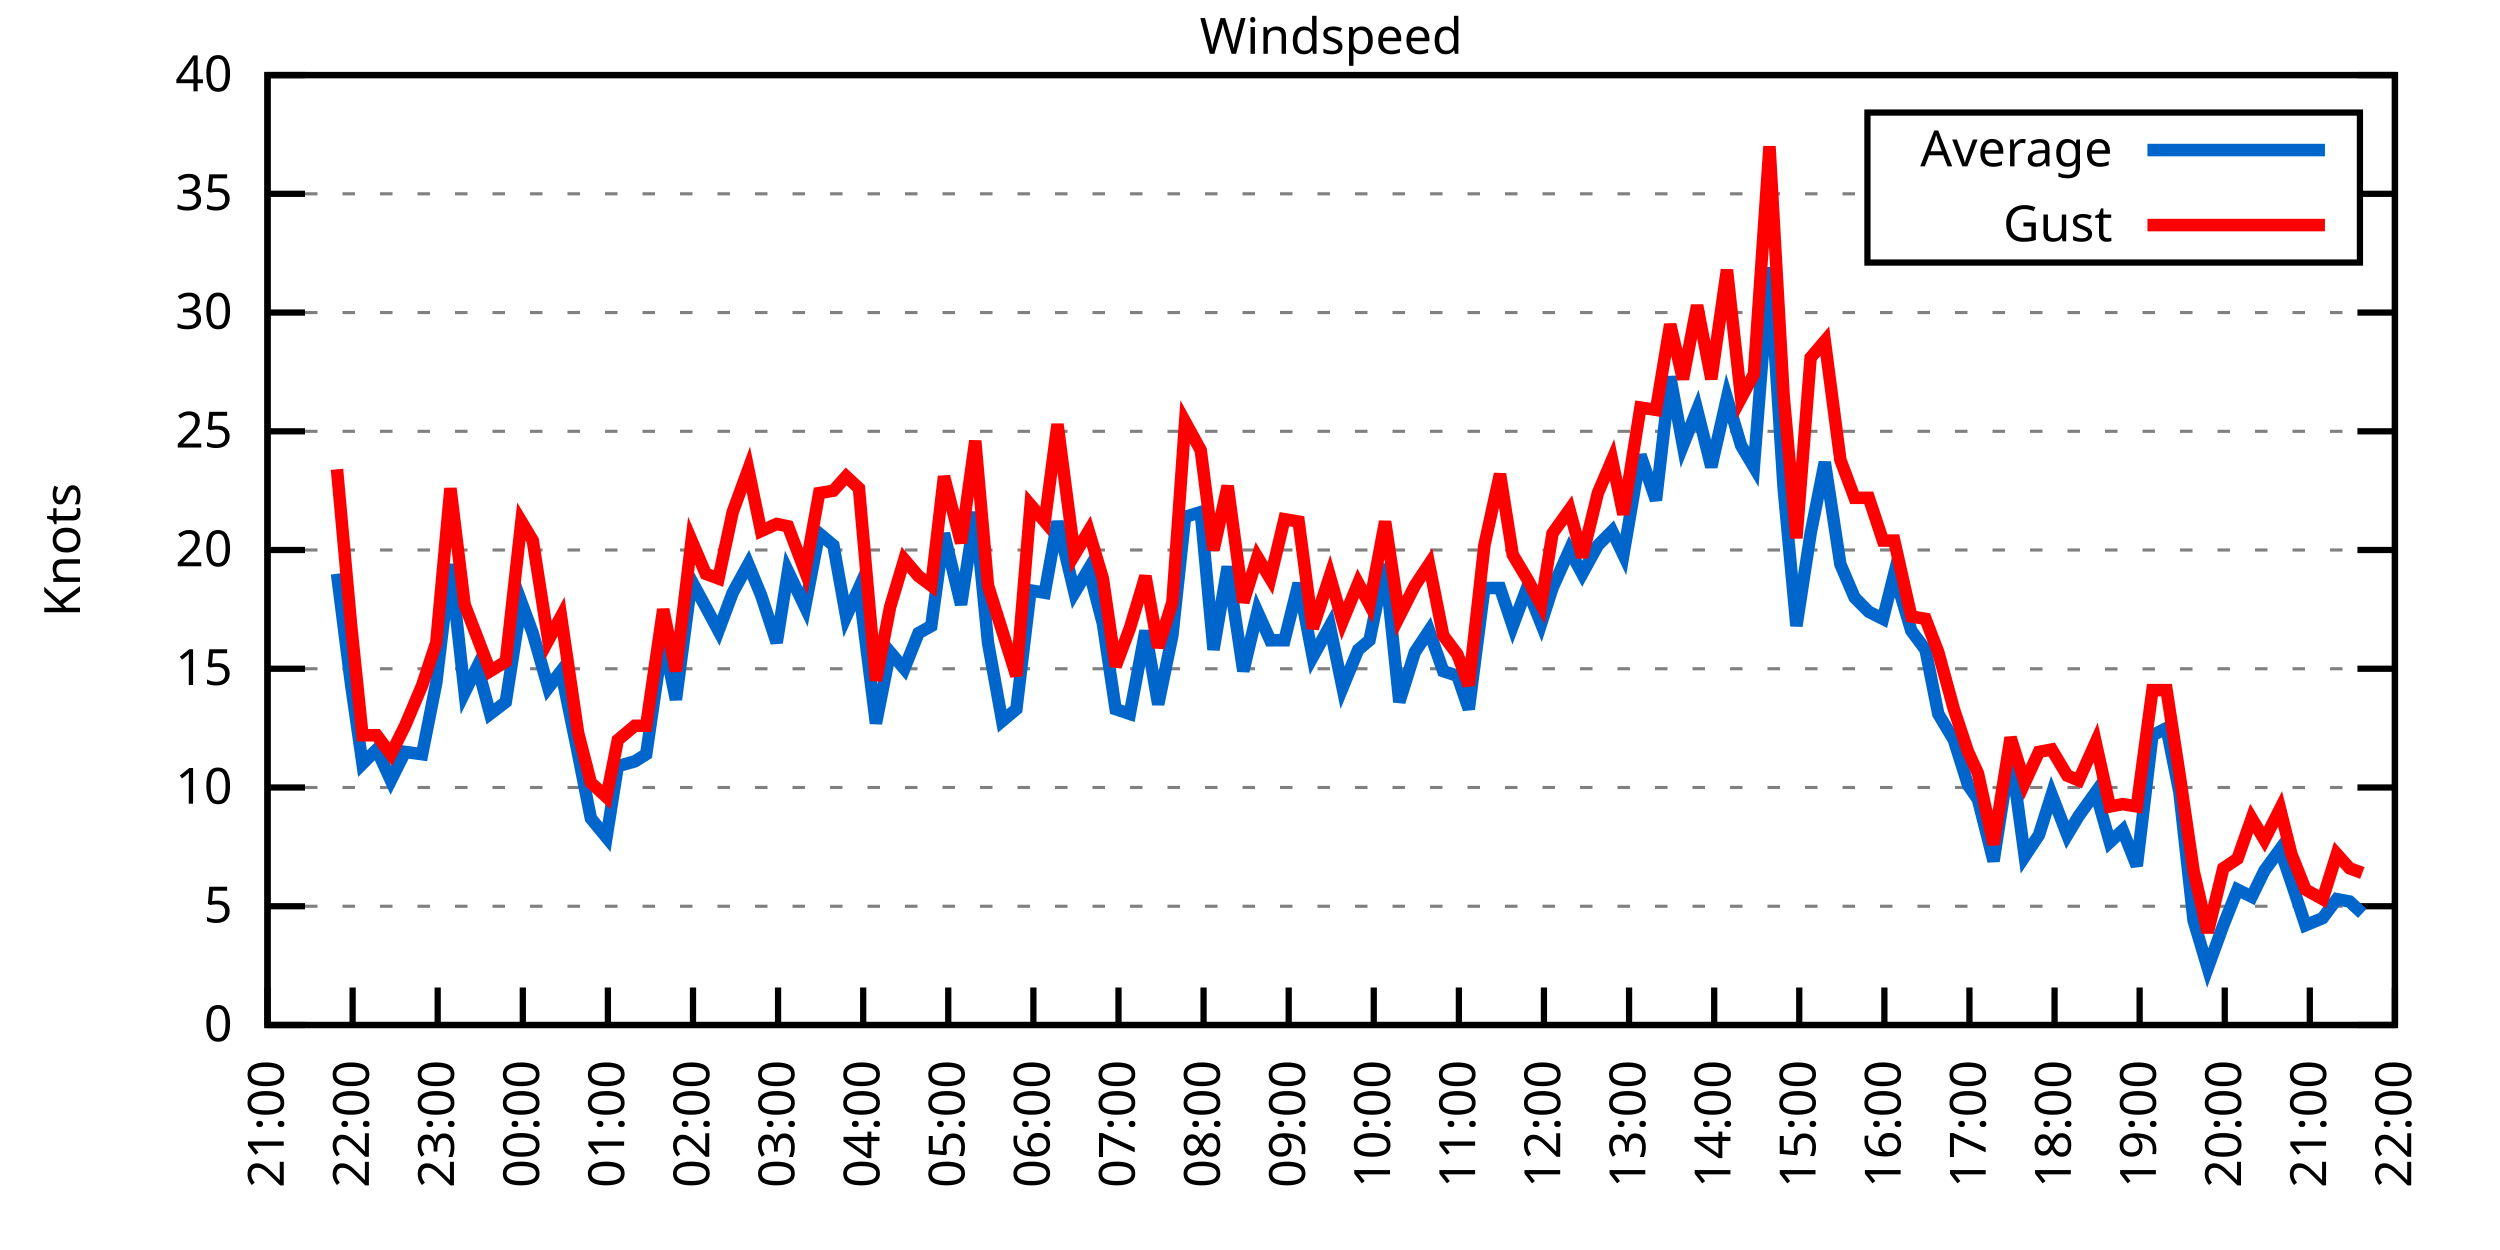
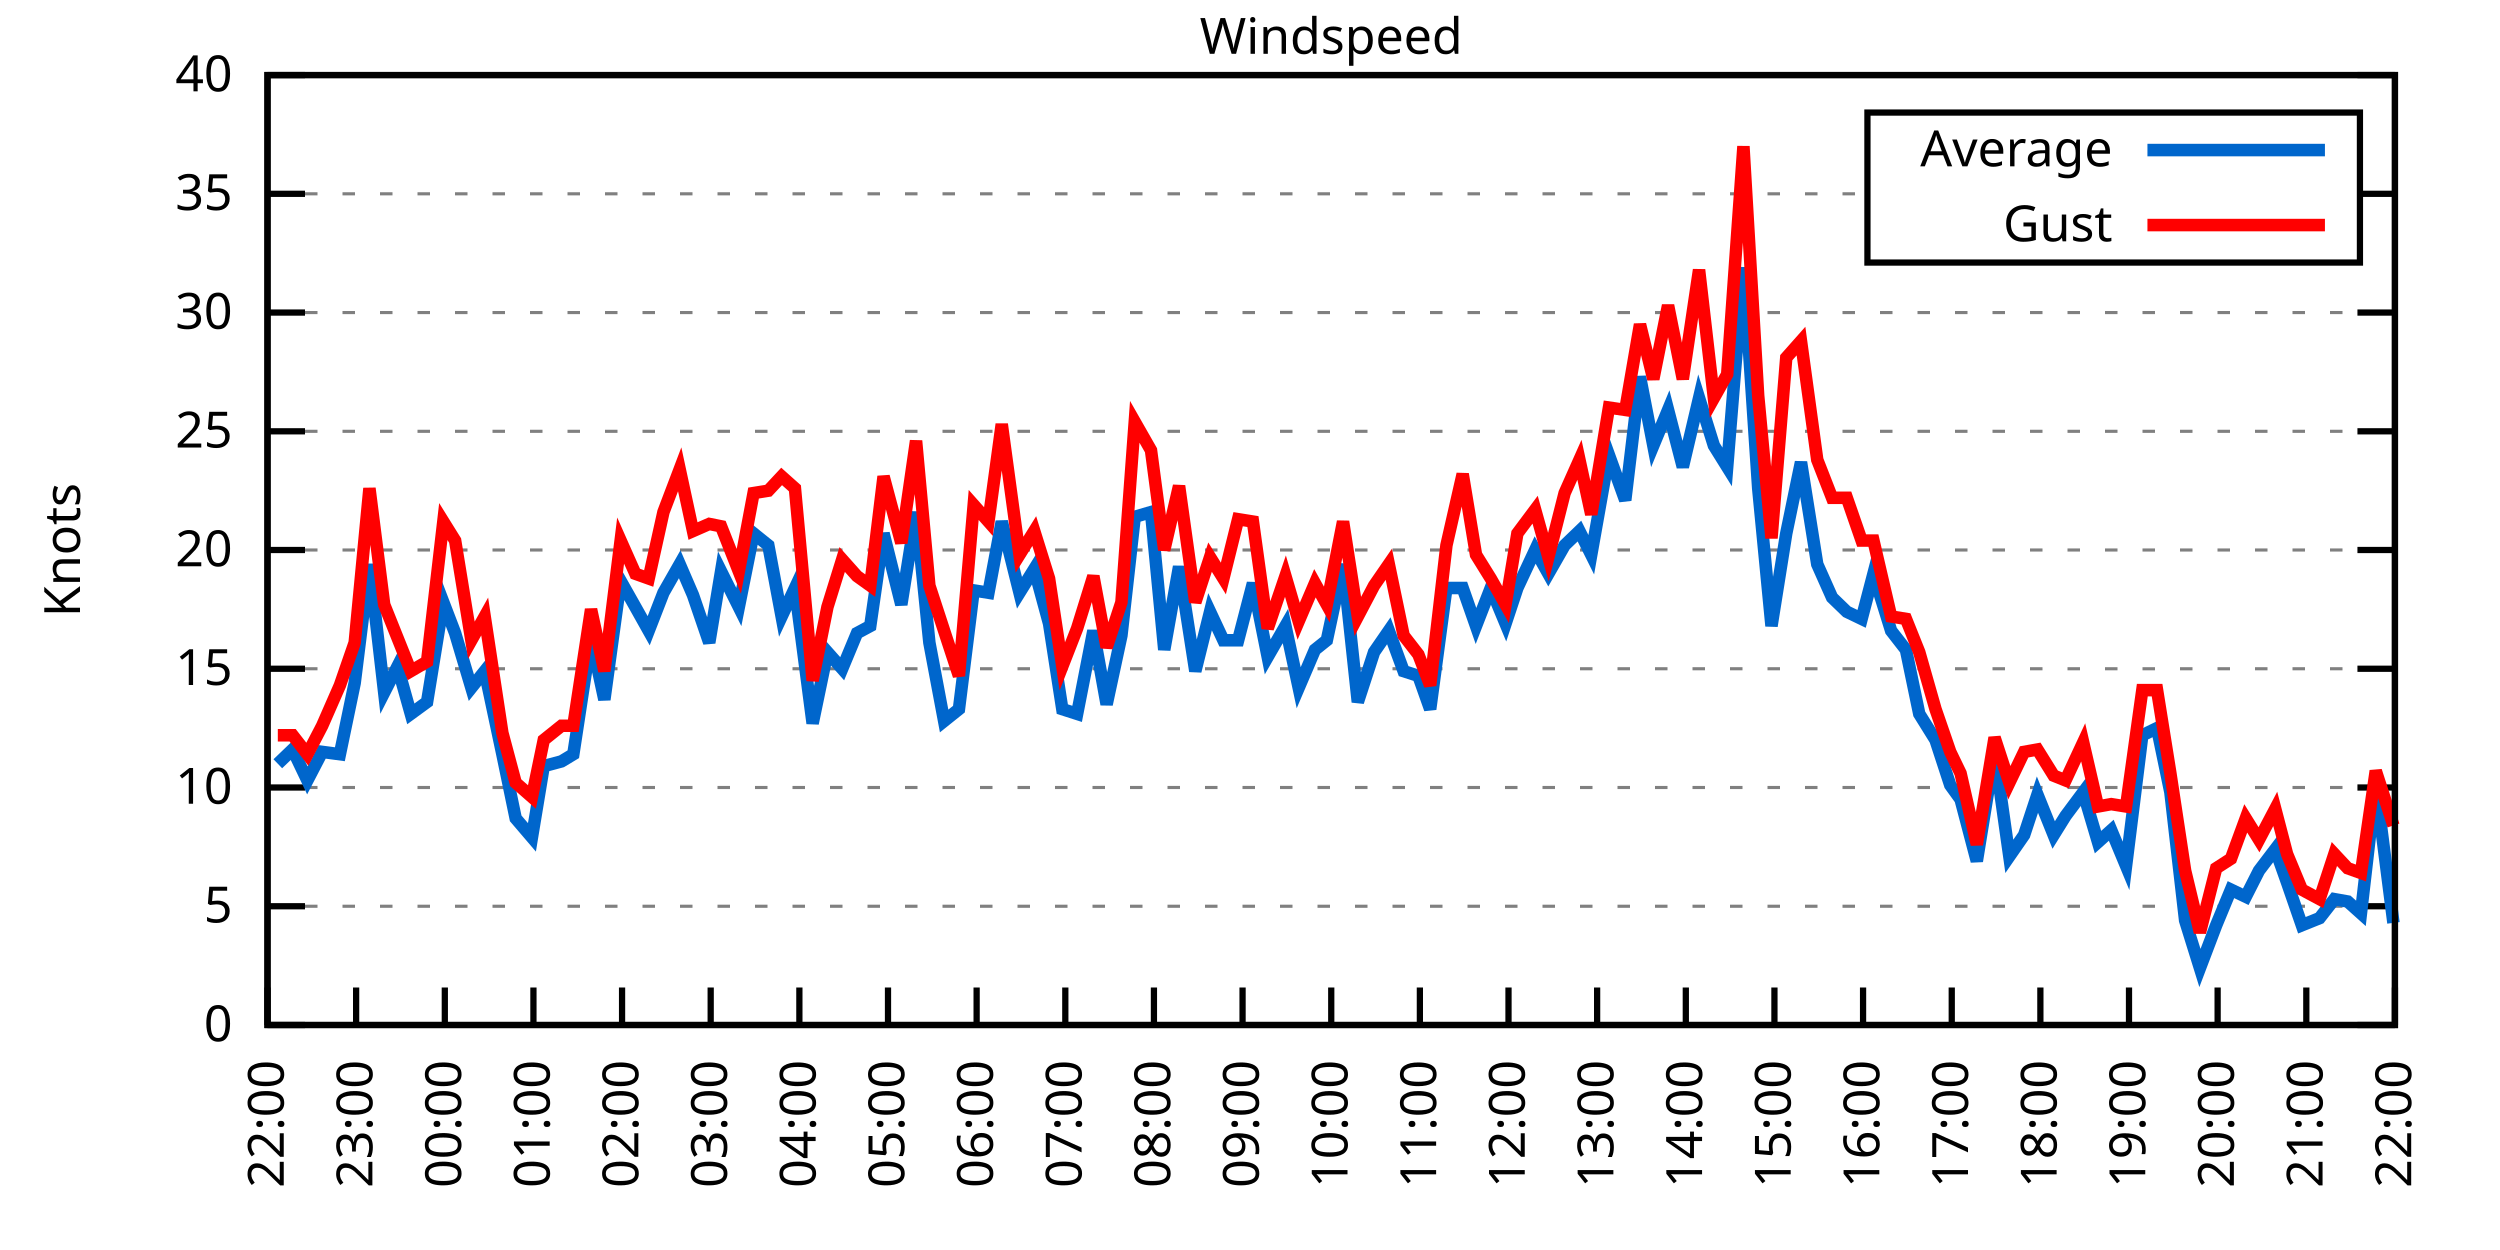
<svg xmlns="http://www.w3.org/2000/svg" xmlns:xlink="http://www.w3.org/1999/xlink" width="400" height="200" viewBox="0 0 400 200">
  <g id="gnuplot_canvas">
    <rect x="0" y="0" width="400" height="200" fill="none" />
    <defs>
      <circle id="gpDot" r="0.5" stroke-width="0.5" stroke="currentColor" />
      <path id="gpPt0" stroke-width="0.333" stroke="currentColor" d="M-1,0 h2 M0,-1 v2" />
      <path id="gpPt1" stroke-width="0.333" stroke="currentColor" d="M-1,-1 L1,1 M1,-1 L-1,1" />
      <path id="gpPt2" stroke-width="0.333" stroke="currentColor" d="M-1,0 L1,0 M0,-1 L0,1 M-1,-1 L1,1 M-1,1 L1,-1" />
      <rect id="gpPt3" stroke-width="0.333" stroke="currentColor" x="-1" y="-1" width="2" height="2" />
      <rect id="gpPt4" stroke-width="0.333" stroke="currentColor" fill="currentColor" x="-1" y="-1" width="2" height="2" />
      <circle id="gpPt5" stroke-width="0.333" stroke="currentColor" cx="0" cy="0" r="1" />
      <use xlink:href="#gpPt5" id="gpPt6" fill="currentColor" stroke="none" />
      <path id="gpPt7" stroke-width="0.333" stroke="currentColor" d="M0,-1.33 L-1.33,0.67 L1.33,0.67 z" />
      <use xlink:href="#gpPt7" id="gpPt8" fill="currentColor" stroke="none" />
      <use xlink:href="#gpPt7" id="gpPt9" stroke="currentColor" transform="rotate(180)" />
      <use xlink:href="#gpPt9" id="gpPt10" fill="currentColor" stroke="none" />
      <use xlink:href="#gpPt3" id="gpPt11" stroke="currentColor" transform="rotate(45)" />
      <use xlink:href="#gpPt11" id="gpPt12" fill="currentColor" stroke="none" />
      <path id="gpPt13" stroke-width="0.333" stroke="currentColor" d="M0,1.330 L1.265,0.411 L0.782,-1.067 L-0.782,-1.076 L-1.265,0.411 z" />
      <use xlink:href="#gpPt13" id="gpPt14" fill="currentColor" stroke="none" />
      <filter id="textbox" filterUnits="objectBoundingBox" x="0" y="0" height="1" width="1">
        <feFlood flood-color="white" flood-opacity="1" result="bgnd" />
        <feComposite in="SourceGraphic" in2="bgnd" operator="atop" />
      </filter>
      <filter id="greybox" filterUnits="objectBoundingBox" x="0" y="0" height="1" width="1">
        <feFlood flood-color="lightgrey" flood-opacity="1" result="grey" />
        <feComposite in="SourceGraphic" in2="grey" operator="atop" />
      </filter>
    </defs>
    <g fill="none" color="white" stroke="currentColor" stroke-width="1.00" stroke-linecap="butt" stroke-linejoin="miter">
</g>
    <g fill="none" color="black" stroke="currentColor" stroke-width="1.00" stroke-linecap="butt" stroke-linejoin="miter">
      <g stroke="none" shape-rendering="crispEdges">
        <polygon fill="rgb(255, 255, 255)" points="42.80,164.00 383.18,164.00 383.18,12.02 42.80,12.02 " />
      </g>
    </g>
    <g fill="none" color="black" stroke="currentColor" stroke-width="1.00" stroke-linecap="butt" stroke-linejoin="miter">
</g>
    <g fill="none" color="black" stroke="black" stroke-width="0.50" stroke-linecap="butt" stroke-linejoin="miter">
</g>
    <g fill="none" color="gray" stroke="currentColor" stroke-width="0.50" stroke-linecap="butt" stroke-linejoin="miter">
      <path stroke="gray" stroke-dasharray="2,4" class="gridline" d="M42.80,164.00 L383.19,164.00  " />
    </g>
    <g fill="none" color="gray" stroke="gray" stroke-width="1.00" stroke-linecap="butt" stroke-linejoin="miter">
</g>
    <g fill="none" color="black" stroke="currentColor" stroke-width="1.00" stroke-linecap="butt" stroke-linejoin="miter">
      <path stroke="black" d="M42.80,164.00 L48.80,164.00 M383.19,164.00 L377.19,164.00  " />
      <g transform="translate(37.20,166.60)" stroke="none" fill="black" font-family="Sans" font-size="8.00" text-anchor="end">
        <text>
          <tspan font-family="Sans"> 0</tspan>
        </text>
      </g>
    </g>
    <g fill="none" color="black" stroke="currentColor" stroke-width="1.00" stroke-linecap="butt" stroke-linejoin="miter">
</g>
    <g fill="none" color="black" stroke="black" stroke-width="0.50" stroke-linecap="butt" stroke-linejoin="miter">
</g>
    <g fill="none" color="gray" stroke="currentColor" stroke-width="0.50" stroke-linecap="butt" stroke-linejoin="miter">
      <path stroke="gray" stroke-dasharray="2,4" class="gridline" d="M42.80,145.00 L383.19,145.00  " />
    </g>
    <g fill="none" color="gray" stroke="gray" stroke-width="1.00" stroke-linecap="butt" stroke-linejoin="miter">
</g>
    <g fill="none" color="black" stroke="currentColor" stroke-width="1.00" stroke-linecap="butt" stroke-linejoin="miter">
      <path stroke="black" d="M42.80,145.00 L48.80,145.00 M383.19,145.00 L377.19,145.00  " />
      <g transform="translate(37.20,147.60)" stroke="none" fill="black" font-family="Sans" font-size="8.00" text-anchor="end">
        <text>
          <tspan font-family="Sans"> 5</tspan>
        </text>
      </g>
    </g>
    <g fill="none" color="black" stroke="currentColor" stroke-width="1.00" stroke-linecap="butt" stroke-linejoin="miter">
</g>
    <g fill="none" color="black" stroke="black" stroke-width="0.50" stroke-linecap="butt" stroke-linejoin="miter">
</g>
    <g fill="none" color="gray" stroke="currentColor" stroke-width="0.50" stroke-linecap="butt" stroke-linejoin="miter">
      <path stroke="gray" stroke-dasharray="2,4" class="gridline" d="M42.80,126.00 L383.19,126.00  " />
    </g>
    <g fill="none" color="gray" stroke="gray" stroke-width="1.00" stroke-linecap="butt" stroke-linejoin="miter">
</g>
    <g fill="none" color="black" stroke="currentColor" stroke-width="1.00" stroke-linecap="butt" stroke-linejoin="miter">
      <path stroke="black" d="M42.80,126.00 L48.80,126.00 M383.19,126.00 L377.19,126.00  " />
      <g transform="translate(37.20,128.60)" stroke="none" fill="black" font-family="Sans" font-size="8.00" text-anchor="end">
        <text>
          <tspan font-family="Sans"> 10</tspan>
        </text>
      </g>
    </g>
    <g fill="none" color="black" stroke="currentColor" stroke-width="1.00" stroke-linecap="butt" stroke-linejoin="miter">
</g>
    <g fill="none" color="black" stroke="black" stroke-width="0.50" stroke-linecap="butt" stroke-linejoin="miter">
</g>
    <g fill="none" color="gray" stroke="currentColor" stroke-width="0.50" stroke-linecap="butt" stroke-linejoin="miter">
      <path stroke="gray" stroke-dasharray="2,4" class="gridline" d="M42.80,107.00 L383.19,107.00  " />
    </g>
    <g fill="none" color="gray" stroke="gray" stroke-width="1.00" stroke-linecap="butt" stroke-linejoin="miter">
</g>
    <g fill="none" color="black" stroke="currentColor" stroke-width="1.00" stroke-linecap="butt" stroke-linejoin="miter">
      <path stroke="black" d="M42.80,107.00 L48.80,107.00 M383.19,107.00 L377.19,107.00  " />
      <g transform="translate(37.20,109.60)" stroke="none" fill="black" font-family="Sans" font-size="8.00" text-anchor="end">
        <text>
          <tspan font-family="Sans"> 15</tspan>
        </text>
      </g>
    </g>
    <g fill="none" color="black" stroke="currentColor" stroke-width="1.00" stroke-linecap="butt" stroke-linejoin="miter">
</g>
    <g fill="none" color="black" stroke="black" stroke-width="0.50" stroke-linecap="butt" stroke-linejoin="miter">
</g>
    <g fill="none" color="gray" stroke="currentColor" stroke-width="0.50" stroke-linecap="butt" stroke-linejoin="miter">
      <path stroke="gray" stroke-dasharray="2,4" class="gridline" d="M42.80,88.00 L383.19,88.00  " />
    </g>
    <g fill="none" color="gray" stroke="gray" stroke-width="1.00" stroke-linecap="butt" stroke-linejoin="miter">
</g>
    <g fill="none" color="black" stroke="currentColor" stroke-width="1.00" stroke-linecap="butt" stroke-linejoin="miter">
      <path stroke="black" d="M42.80,88.00 L48.80,88.00 M383.19,88.00 L377.19,88.00  " />
      <g transform="translate(37.20,90.60)" stroke="none" fill="black" font-family="Sans" font-size="8.00" text-anchor="end">
        <text>
          <tspan font-family="Sans"> 20</tspan>
        </text>
      </g>
    </g>
    <g fill="none" color="black" stroke="currentColor" stroke-width="1.00" stroke-linecap="butt" stroke-linejoin="miter">
</g>
    <g fill="none" color="black" stroke="black" stroke-width="0.50" stroke-linecap="butt" stroke-linejoin="miter">
</g>
    <g fill="none" color="gray" stroke="currentColor" stroke-width="0.50" stroke-linecap="butt" stroke-linejoin="miter">
      <path stroke="gray" stroke-dasharray="2,4" class="gridline" d="M42.80,69.01 L383.19,69.01  " />
    </g>
    <g fill="none" color="gray" stroke="gray" stroke-width="1.00" stroke-linecap="butt" stroke-linejoin="miter">
</g>
    <g fill="none" color="black" stroke="currentColor" stroke-width="1.00" stroke-linecap="butt" stroke-linejoin="miter">
      <path stroke="black" d="M42.80,69.01 L48.80,69.01 M383.19,69.01 L377.19,69.01  " />
      <g transform="translate(37.20,71.61)" stroke="none" fill="black" font-family="Sans" font-size="8.00" text-anchor="end">
        <text>
          <tspan font-family="Sans"> 25</tspan>
        </text>
      </g>
    </g>
    <g fill="none" color="black" stroke="currentColor" stroke-width="1.00" stroke-linecap="butt" stroke-linejoin="miter">
</g>
    <g fill="none" color="black" stroke="black" stroke-width="0.50" stroke-linecap="butt" stroke-linejoin="miter">
</g>
    <g fill="none" color="gray" stroke="currentColor" stroke-width="0.50" stroke-linecap="butt" stroke-linejoin="miter">
      <path stroke="gray" stroke-dasharray="2,4" class="gridline" d="M42.80,50.01 L383.19,50.01  " />
    </g>
    <g fill="none" color="gray" stroke="gray" stroke-width="1.00" stroke-linecap="butt" stroke-linejoin="miter">
</g>
    <g fill="none" color="black" stroke="currentColor" stroke-width="1.00" stroke-linecap="butt" stroke-linejoin="miter">
      <path stroke="black" d="M42.80,50.01 L48.80,50.01 M383.19,50.01 L377.19,50.01  " />
      <g transform="translate(37.20,52.61)" stroke="none" fill="black" font-family="Sans" font-size="8.00" text-anchor="end">
        <text>
          <tspan font-family="Sans"> 30</tspan>
        </text>
      </g>
    </g>
    <g fill="none" color="black" stroke="currentColor" stroke-width="1.00" stroke-linecap="butt" stroke-linejoin="miter">
</g>
    <g fill="none" color="black" stroke="black" stroke-width="0.50" stroke-linecap="butt" stroke-linejoin="miter">
</g>
    <g fill="none" color="gray" stroke="currentColor" stroke-width="0.50" stroke-linecap="butt" stroke-linejoin="miter">
      <path stroke="gray" stroke-dasharray="2,4" class="gridline" d="M42.80,31.01 L298.79,31.01 M377.59,31.01 L383.19,31.01  " />
    </g>
    <g fill="none" color="gray" stroke="gray" stroke-width="1.00" stroke-linecap="butt" stroke-linejoin="miter">
</g>
    <g fill="none" color="black" stroke="currentColor" stroke-width="1.00" stroke-linecap="butt" stroke-linejoin="miter">
      <path stroke="black" d="M42.80,31.01 L48.80,31.01 M383.19,31.01 L377.19,31.01  " />
      <g transform="translate(37.20,33.61)" stroke="none" fill="black" font-family="Sans" font-size="8.00" text-anchor="end">
        <text>
          <tspan font-family="Sans"> 35</tspan>
        </text>
      </g>
    </g>
    <g fill="none" color="black" stroke="currentColor" stroke-width="1.00" stroke-linecap="butt" stroke-linejoin="miter">
</g>
    <g fill="none" color="black" stroke="black" stroke-width="0.50" stroke-linecap="butt" stroke-linejoin="miter">
</g>
    <g fill="none" color="gray" stroke="currentColor" stroke-width="0.50" stroke-linecap="butt" stroke-linejoin="miter">
      <path stroke="gray" stroke-dasharray="2,4" class="gridline" d="M42.80,12.01 L383.19,12.01  " />
    </g>
    <g fill="none" color="gray" stroke="gray" stroke-width="1.00" stroke-linecap="butt" stroke-linejoin="miter">
</g>
    <g fill="none" color="black" stroke="currentColor" stroke-width="1.00" stroke-linecap="butt" stroke-linejoin="miter">
      <path stroke="black" d="M42.80,12.01 L48.80,12.01 M383.19,12.01 L377.19,12.01  " />
      <g transform="translate(37.20,14.61)" stroke="none" fill="black" font-family="Sans" font-size="8.00" text-anchor="end">
        <text>
          <tspan font-family="Sans"> 40</tspan>
        </text>
      </g>
    </g>
    <g fill="none" color="black" stroke="currentColor" stroke-width="1.00" stroke-linecap="butt" stroke-linejoin="miter">
      <path stroke="black" d="M42.80,164.00 L42.80,158.00  " />
      <g transform="translate(45.40,169.60) rotate(270.00)" stroke="none" fill="black" font-family="Sans" font-size="8.00" text-anchor="end">
        <text>
-           <tspan font-family="Sans">21:00</tspan>
-         </text>
-       </g>
-     </g>
-     <g fill="none" color="black" stroke="currentColor" stroke-width="1.00" stroke-linecap="butt" stroke-linejoin="miter">
-       <path stroke="black" d="M56.42,164.00 L56.42,158.00  " />
-       <g transform="translate(59.02,169.60) rotate(270.00)" stroke="none" fill="black" font-family="Sans" font-size="8.00" text-anchor="end">
-         <text>
          <tspan font-family="Sans">22:00</tspan>
        </text>
      </g>
    </g>
    <g fill="none" color="black" stroke="currentColor" stroke-width="1.00" stroke-linecap="butt" stroke-linejoin="miter">
-       <path stroke="black" d="M70.03,164.00 L70.03,158.00  " />
-       <g transform="translate(72.63,169.60) rotate(270.00)" stroke="none" fill="black" font-family="Sans" font-size="8.00" text-anchor="end">
+       <path stroke="black" d="M56.98,164.00 L56.98,158.00  " />
+       <g transform="translate(59.58,169.60) rotate(270.00)" stroke="none" fill="black" font-family="Sans" font-size="8.00" text-anchor="end">
        <text>
          <tspan font-family="Sans">23:00</tspan>
        </text>
      </g>
    </g>
    <g fill="none" color="black" stroke="currentColor" stroke-width="1.00" stroke-linecap="butt" stroke-linejoin="miter">
-       <path stroke="black" d="M83.65,164.00 L83.65,158.00  " />
-       <g transform="translate(86.25,169.60) rotate(270.00)" stroke="none" fill="black" font-family="Sans" font-size="8.00" text-anchor="end">
+       <path stroke="black" d="M71.17,164.00 L71.17,158.00  " />
+       <g transform="translate(73.77,169.60) rotate(270.00)" stroke="none" fill="black" font-family="Sans" font-size="8.00" text-anchor="end">
        <text>
          <tspan font-family="Sans">00:00</tspan>
        </text>
      </g>
    </g>
    <g fill="none" color="black" stroke="currentColor" stroke-width="1.00" stroke-linecap="butt" stroke-linejoin="miter">
-       <path stroke="black" d="M97.26,164.00 L97.26,158.00  " />
-       <g transform="translate(99.86,169.60) rotate(270.00)" stroke="none" fill="black" font-family="Sans" font-size="8.00" text-anchor="end">
+       <path stroke="black" d="M85.35,164.00 L85.35,158.00  " />
+       <g transform="translate(87.95,169.60) rotate(270.00)" stroke="none" fill="black" font-family="Sans" font-size="8.00" text-anchor="end">
        <text>
          <tspan font-family="Sans">01:00</tspan>
        </text>
      </g>
    </g>
    <g fill="none" color="black" stroke="currentColor" stroke-width="1.00" stroke-linecap="butt" stroke-linejoin="miter">
-       <path stroke="black" d="M110.88,164.00 L110.88,158.00  " />
-       <g transform="translate(113.48,169.60) rotate(270.00)" stroke="none" fill="black" font-family="Sans" font-size="8.00" text-anchor="end">
+       <path stroke="black" d="M99.53,164.00 L99.53,158.00  " />
+       <g transform="translate(102.13,169.60) rotate(270.00)" stroke="none" fill="black" font-family="Sans" font-size="8.00" text-anchor="end">
        <text>
          <tspan font-family="Sans">02:00</tspan>
        </text>
      </g>
    </g>
    <g fill="none" color="black" stroke="currentColor" stroke-width="1.00" stroke-linecap="butt" stroke-linejoin="miter">
-       <path stroke="black" d="M124.49,164.00 L124.49,158.00  " />
-       <g transform="translate(127.09,169.60) rotate(270.00)" stroke="none" fill="black" font-family="Sans" font-size="8.00" text-anchor="end">
+       <path stroke="black" d="M113.71,164.00 L113.71,158.00  " />
+       <g transform="translate(116.31,169.60) rotate(270.00)" stroke="none" fill="black" font-family="Sans" font-size="8.00" text-anchor="end">
        <text>
          <tspan font-family="Sans">03:00</tspan>
        </text>
      </g>
    </g>
    <g fill="none" color="black" stroke="currentColor" stroke-width="1.00" stroke-linecap="butt" stroke-linejoin="miter">
-       <path stroke="black" d="M138.11,164.00 L138.11,158.00  " />
-       <g transform="translate(140.71,169.60) rotate(270.00)" stroke="none" fill="black" font-family="Sans" font-size="8.00" text-anchor="end">
+       <path stroke="black" d="M127.90,164.00 L127.90,158.00  " />
+       <g transform="translate(130.50,169.60) rotate(270.00)" stroke="none" fill="black" font-family="Sans" font-size="8.00" text-anchor="end">
        <text>
          <tspan font-family="Sans">04:00</tspan>
        </text>
      </g>
    </g>
    <g fill="none" color="black" stroke="currentColor" stroke-width="1.00" stroke-linecap="butt" stroke-linejoin="miter">
-       <path stroke="black" d="M151.72,164.00 L151.72,158.00  " />
-       <g transform="translate(154.32,169.60) rotate(270.00)" stroke="none" fill="black" font-family="Sans" font-size="8.00" text-anchor="end">
+       <path stroke="black" d="M142.08,164.00 L142.08,158.00  " />
+       <g transform="translate(144.68,169.60) rotate(270.00)" stroke="none" fill="black" font-family="Sans" font-size="8.00" text-anchor="end">
        <text>
          <tspan font-family="Sans">05:00</tspan>
        </text>
      </g>
    </g>
    <g fill="none" color="black" stroke="currentColor" stroke-width="1.00" stroke-linecap="butt" stroke-linejoin="miter">
-       <path stroke="black" d="M165.34,164.00 L165.34,158.00  " />
-       <g transform="translate(167.94,169.60) rotate(270.00)" stroke="none" fill="black" font-family="Sans" font-size="8.00" text-anchor="end">
+       <path stroke="black" d="M156.26,164.00 L156.26,158.00  " />
+       <g transform="translate(158.86,169.60) rotate(270.00)" stroke="none" fill="black" font-family="Sans" font-size="8.00" text-anchor="end">
        <text>
          <tspan font-family="Sans">06:00</tspan>
        </text>
      </g>
    </g>
    <g fill="none" color="black" stroke="currentColor" stroke-width="1.00" stroke-linecap="butt" stroke-linejoin="miter">
-       <path stroke="black" d="M178.96,164.00 L178.96,158.00  " />
-       <g transform="translate(181.56,169.60) rotate(270.00)" stroke="none" fill="black" font-family="Sans" font-size="8.00" text-anchor="end">
+       <path stroke="black" d="M170.45,164.00 L170.45,158.00  " />
+       <g transform="translate(173.05,169.60) rotate(270.00)" stroke="none" fill="black" font-family="Sans" font-size="8.00" text-anchor="end">
        <text>
          <tspan font-family="Sans">07:00</tspan>
        </text>
      </g>
    </g>
    <g fill="none" color="black" stroke="currentColor" stroke-width="1.00" stroke-linecap="butt" stroke-linejoin="miter">
-       <path stroke="black" d="M192.57,164.00 L192.57,158.00  " />
-       <g transform="translate(195.17,169.60) rotate(270.00)" stroke="none" fill="black" font-family="Sans" font-size="8.00" text-anchor="end">
+       <path stroke="black" d="M184.63,164.00 L184.63,158.00  " />
+       <g transform="translate(187.23,169.60) rotate(270.00)" stroke="none" fill="black" font-family="Sans" font-size="8.00" text-anchor="end">
        <text>
          <tspan font-family="Sans">08:00</tspan>
        </text>
      </g>
    </g>
    <g fill="none" color="black" stroke="currentColor" stroke-width="1.00" stroke-linecap="butt" stroke-linejoin="miter">
-       <path stroke="black" d="M206.19,164.00 L206.19,158.00  " />
-       <g transform="translate(208.79,169.60) rotate(270.00)" stroke="none" fill="black" font-family="Sans" font-size="8.00" text-anchor="end">
+       <path stroke="black" d="M198.81,164.00 L198.81,158.00  " />
+       <g transform="translate(201.41,169.60) rotate(270.00)" stroke="none" fill="black" font-family="Sans" font-size="8.00" text-anchor="end">
        <text>
          <tspan font-family="Sans">09:00</tspan>
        </text>
      </g>
    </g>
    <g fill="none" color="black" stroke="currentColor" stroke-width="1.00" stroke-linecap="butt" stroke-linejoin="miter">
-       <path stroke="black" d="M219.80,164.00 L219.80,158.00  " />
-       <g transform="translate(222.40,169.60) rotate(270.00)" stroke="none" fill="black" font-family="Sans" font-size="8.00" text-anchor="end">
+       <path stroke="black" d="M213.00,164.00 L213.00,158.00  " />
+       <g transform="translate(215.60,169.60) rotate(270.00)" stroke="none" fill="black" font-family="Sans" font-size="8.00" text-anchor="end">
        <text>
          <tspan font-family="Sans">10:00</tspan>
        </text>
      </g>
    </g>
    <g fill="none" color="black" stroke="currentColor" stroke-width="1.00" stroke-linecap="butt" stroke-linejoin="miter">
-       <path stroke="black" d="M233.42,164.00 L233.42,158.00  " />
-       <g transform="translate(236.02,169.60) rotate(270.00)" stroke="none" fill="black" font-family="Sans" font-size="8.00" text-anchor="end">
+       <path stroke="black" d="M227.18,164.00 L227.18,158.00  " />
+       <g transform="translate(229.78,169.60) rotate(270.00)" stroke="none" fill="black" font-family="Sans" font-size="8.00" text-anchor="end">
        <text>
          <tspan font-family="Sans">11:00</tspan>
        </text>
      </g>
    </g>
    <g fill="none" color="black" stroke="currentColor" stroke-width="1.00" stroke-linecap="butt" stroke-linejoin="miter">
-       <path stroke="black" d="M247.03,164.00 L247.03,158.00  " />
-       <g transform="translate(249.63,169.60) rotate(270.00)" stroke="none" fill="black" font-family="Sans" font-size="8.00" text-anchor="end">
+       <path stroke="black" d="M241.36,164.00 L241.36,158.00  " />
+       <g transform="translate(243.96,169.60) rotate(270.00)" stroke="none" fill="black" font-family="Sans" font-size="8.00" text-anchor="end">
        <text>
          <tspan font-family="Sans">12:00</tspan>
        </text>
      </g>
    </g>
    <g fill="none" color="black" stroke="currentColor" stroke-width="1.00" stroke-linecap="butt" stroke-linejoin="miter">
-       <path stroke="black" d="M260.65,164.00 L260.65,158.00  " />
-       <g transform="translate(263.25,169.60) rotate(270.00)" stroke="none" fill="black" font-family="Sans" font-size="8.00" text-anchor="end">
+       <path stroke="black" d="M255.54,164.00 L255.54,158.00  " />
+       <g transform="translate(258.14,169.60) rotate(270.00)" stroke="none" fill="black" font-family="Sans" font-size="8.00" text-anchor="end">
        <text>
          <tspan font-family="Sans">13:00</tspan>
        </text>
      </g>
    </g>
    <g fill="none" color="black" stroke="currentColor" stroke-width="1.00" stroke-linecap="butt" stroke-linejoin="miter">
-       <path stroke="black" d="M274.27,164.00 L274.27,158.00  " />
-       <g transform="translate(276.87,169.60) rotate(270.00)" stroke="none" fill="black" font-family="Sans" font-size="8.00" text-anchor="end">
+       <path stroke="black" d="M269.73,164.00 L269.73,158.00  " />
+       <g transform="translate(272.33,169.60) rotate(270.00)" stroke="none" fill="black" font-family="Sans" font-size="8.00" text-anchor="end">
        <text>
          <tspan font-family="Sans">14:00</tspan>
        </text>
      </g>
    </g>
    <g fill="none" color="black" stroke="currentColor" stroke-width="1.00" stroke-linecap="butt" stroke-linejoin="miter">
-       <path stroke="black" d="M287.88,164.00 L287.88,158.00  " />
-       <g transform="translate(290.48,169.60) rotate(270.00)" stroke="none" fill="black" font-family="Sans" font-size="8.00" text-anchor="end">
+       <path stroke="black" d="M283.91,164.00 L283.91,158.00  " />
+       <g transform="translate(286.51,169.60) rotate(270.00)" stroke="none" fill="black" font-family="Sans" font-size="8.00" text-anchor="end">
        <text>
          <tspan font-family="Sans">15:00</tspan>
        </text>
      </g>
    </g>
    <g fill="none" color="black" stroke="currentColor" stroke-width="1.00" stroke-linecap="butt" stroke-linejoin="miter">
-       <path stroke="black" d="M301.50,164.00 L301.50,158.00  " />
-       <g transform="translate(304.10,169.60) rotate(270.00)" stroke="none" fill="black" font-family="Sans" font-size="8.00" text-anchor="end">
+       <path stroke="black" d="M298.09,164.00 L298.09,158.00  " />
+       <g transform="translate(300.69,169.60) rotate(270.00)" stroke="none" fill="black" font-family="Sans" font-size="8.00" text-anchor="end">
        <text>
          <tspan font-family="Sans">16:00</tspan>
        </text>
      </g>
    </g>
    <g fill="none" color="black" stroke="currentColor" stroke-width="1.00" stroke-linecap="butt" stroke-linejoin="miter">
-       <path stroke="black" d="M315.11,164.00 L315.11,158.00  " />
-       <g transform="translate(317.71,169.60) rotate(270.00)" stroke="none" fill="black" font-family="Sans" font-size="8.00" text-anchor="end">
+       <path stroke="black" d="M312.28,164.00 L312.28,158.00  " />
+       <g transform="translate(314.88,169.60) rotate(270.00)" stroke="none" fill="black" font-family="Sans" font-size="8.00" text-anchor="end">
        <text>
          <tspan font-family="Sans">17:00</tspan>
        </text>
      </g>
    </g>
    <g fill="none" color="black" stroke="currentColor" stroke-width="1.00" stroke-linecap="butt" stroke-linejoin="miter">
-       <path stroke="black" d="M328.73,164.00 L328.73,158.00  " />
-       <g transform="translate(331.33,169.60) rotate(270.00)" stroke="none" fill="black" font-family="Sans" font-size="8.00" text-anchor="end">
+       <path stroke="black" d="M326.46,164.00 L326.46,158.00  " />
+       <g transform="translate(329.06,169.60) rotate(270.00)" stroke="none" fill="black" font-family="Sans" font-size="8.00" text-anchor="end">
        <text>
          <tspan font-family="Sans">18:00</tspan>
        </text>
      </g>
    </g>
    <g fill="none" color="black" stroke="currentColor" stroke-width="1.00" stroke-linecap="butt" stroke-linejoin="miter">
-       <path stroke="black" d="M342.34,164.00 L342.34,158.00  " />
-       <g transform="translate(344.94,169.60) rotate(270.00)" stroke="none" fill="black" font-family="Sans" font-size="8.00" text-anchor="end">
+       <path stroke="black" d="M340.64,164.00 L340.64,158.00  " />
+       <g transform="translate(343.24,169.60) rotate(270.00)" stroke="none" fill="black" font-family="Sans" font-size="8.00" text-anchor="end">
        <text>
          <tspan font-family="Sans">19:00</tspan>
        </text>
      </g>
    </g>
    <g fill="none" color="black" stroke="currentColor" stroke-width="1.00" stroke-linecap="butt" stroke-linejoin="miter">
-       <path stroke="black" d="M355.96,164.00 L355.96,158.00  " />
-       <g transform="translate(358.56,169.60) rotate(270.00)" stroke="none" fill="black" font-family="Sans" font-size="8.00" text-anchor="end">
+       <path stroke="black" d="M354.82,164.00 L354.82,158.00  " />
+       <g transform="translate(357.42,169.60) rotate(270.00)" stroke="none" fill="black" font-family="Sans" font-size="8.00" text-anchor="end">
        <text>
          <tspan font-family="Sans">20:00</tspan>
        </text>
      </g>
    </g>
    <g fill="none" color="black" stroke="currentColor" stroke-width="1.00" stroke-linecap="butt" stroke-linejoin="miter">
-       <path stroke="black" d="M369.57,164.00 L369.57,158.00  " />
-       <g transform="translate(372.17,169.60) rotate(270.00)" stroke="none" fill="black" font-family="Sans" font-size="8.00" text-anchor="end">
+       <path stroke="black" d="M369.01,164.00 L369.01,158.00  " />
+       <g transform="translate(371.61,169.60) rotate(270.00)" stroke="none" fill="black" font-family="Sans" font-size="8.00" text-anchor="end">
        <text>
          <tspan font-family="Sans">21:00</tspan>
        </text>
      </g>
    </g>
    <g fill="none" color="black" stroke="currentColor" stroke-width="1.00" stroke-linecap="butt" stroke-linejoin="miter">
      <path stroke="black" d="M383.19,164.00 L383.19,158.00  " />
      <g transform="translate(385.79,169.60) rotate(270.00)" stroke="none" fill="black" font-family="Sans" font-size="8.00" text-anchor="end">
        <text>
          <tspan font-family="Sans">22:00</tspan>
        </text>
      </g>
    </g>
    <g fill="none" color="black" stroke="currentColor" stroke-width="1.00" stroke-linecap="butt" stroke-linejoin="miter">
</g>
    <g fill="none" color="black" stroke="currentColor" stroke-width="1.00" stroke-linecap="butt" stroke-linejoin="miter">
      <path stroke="black" d="M42.80,12.01 L42.80,164.00 L383.19,164.00 L383.19,12.01 L42.80,12.01 Z  " />
    </g>
    <g fill="none" color="black" stroke="currentColor" stroke-width="1.00" stroke-linecap="butt" stroke-linejoin="miter">
</g>
    <g fill="none" color="black" stroke="currentColor" stroke-width="1.00" stroke-linecap="butt" stroke-linejoin="miter">
      <path stroke="black" d="M298.79,42.01 L298.79,18.01 L377.59,18.01 L377.59,42.01 L298.79,42.01 Z  " />
    </g>
    <g id="Windspeed_plot_1">
      <g fill="none" color="white" stroke="black" stroke-width="2.00" stroke-linecap="butt" stroke-linejoin="miter">
</g>
      <g fill="none" color="black" stroke="currentColor" stroke-width="2.00" stroke-linecap="butt" stroke-linejoin="miter">
        <g transform="translate(337.99,26.61)" stroke="none" fill="black" font-family="Sans" font-size="8.00" text-anchor="end">
          <text>
            <tspan font-family="Sans">Average</tspan>
          </text>
        </g>
      </g>
      <g fill="none" color="black" stroke="currentColor" stroke-width="2.00" stroke-linecap="butt" stroke-linejoin="miter">
-         <path stroke="rgb(  0, 102, 204)" d="M343.59,24.01 L371.99,24.01 M53.92,91.80 L56.19,109.66 L58.00,122.20 L60.27,119.92 L62.54,124.86 L64.81,120.30   L67.54,120.68 L69.80,109.28 L72.07,90.28 L74.34,110.80 L76.39,106.62 L78.43,114.22 L80.92,112.32 L83.42,96.36   L85.24,101.30 L87.73,110.04 L89.77,107.38 L92.50,120.68 L94.54,130.94 L97.04,133.98 L98.85,122.58 L101.57,121.82   L103.39,120.68 L106.11,102.06 L108.15,111.94 L110.65,92.94 L112.92,97.12 L114.96,100.92 L117.23,94.84 L119.73,90.28   L121.77,95.22 L124.27,102.82 L126.08,91.42 L128.81,97.12 L131.07,85.35 L133.34,87.25 L135.39,98.64 L137.43,94.08   L140.15,115.74 L142.42,104.34 L144.69,107.00 L146.96,101.30 L149.00,100.16 L151.04,85.35 L153.77,96.74 L156.04,81.93   L158.08,102.82 L160.35,115.36 L162.62,113.46 L164.89,94.46 L167.16,94.84 L169.20,83.45 L171.92,94.84 L174.19,91.04   L176.46,99.78 L178.50,113.46 L180.77,114.22 L183.27,100.92 L185.31,112.70 L187.58,101.68 L189.62,82.69 L192.12,81.93   L194.16,103.96 L196.43,90.66 L198.93,107.38 L201.19,97.88 L203.24,102.44 L205.51,102.44 L207.78,93.32 L210.04,105.10   L212.77,100.16 L214.81,110.04 L217.31,103.96 L219.12,102.44 L221.62,90.28 L223.89,112.32 L226.38,104.34 L228.65,100.92   L230.92,107.38 L233.19,108.14 L235.01,113.46 L237.50,94.08 L240.00,94.08 L242.04,100.16 L244.31,94.08 L246.58,99.78   L248.40,94.08 L251.12,88.00 L253.16,91.80 L255.66,87.25 L257.93,84.97 L259.74,88.76 L262.47,72.81 L264.96,80.03   L267.23,60.27 L269.27,71.29 L271.54,65.59 L273.81,74.71 L276.31,63.69 L278.58,71.29 L280.62,74.71 L283.12,42.79   L285.38,78.13 L287.43,100.16 L289.70,85.35 L291.97,73.95 L294.46,90.28 L296.73,95.60 L299.00,97.88 L301.27,99.02   L303.08,91.80 L305.81,100.92 L308.08,103.96 L310.12,114.22 L312.62,118.40 L314.89,125.62 L316.47,127.90 L318.97,137.78   L321.69,120.30 L323.96,137.02 L326.23,133.60 L328.27,127.14 L330.77,133.60 L332.59,130.56 L335.31,126.76 L337.58,134.74   L339.62,132.84 L341.89,138.54 L344.39,117.64 L346.65,116.50 L348.70,126.76 L350.97,147.28 L353.24,154.88 L355.73,148.04   L358.00,142.34 L360.27,143.48 L362.31,139.30 L364.81,135.88 L366.62,141.20 L368.89,148.04 L371.62,146.90 L373.89,143.86   L375.93,144.24 L377.97,146.14  " />
+         <path stroke="rgb(  0, 102, 204)" d="M343.59,24.01 L371.99,24.01 M44.45,122.20 L46.82,119.92 L49.18,124.86 L51.55,120.30 L54.38,120.68 L56.75,109.28   L59.11,90.28 L61.47,110.80 L63.60,106.62 L65.73,114.22 L68.33,112.32 L70.93,96.36 L72.82,101.30 L75.42,110.04   L77.55,107.38 L80.38,120.68 L82.51,130.94 L85.11,133.98 L87.00,122.58 L89.84,121.82 L91.73,120.68 L94.57,102.06   L96.70,111.94 L99.30,92.94 L101.66,97.12 L103.79,100.92 L106.15,94.84 L108.75,90.28 L110.88,95.22 L113.48,102.82   L115.37,91.42 L118.21,97.12 L120.57,85.35 L122.93,87.25 L125.06,98.64 L127.19,94.08 L130.02,115.74 L132.39,104.34   L134.75,107.00 L137.12,101.30 L139.24,100.16 L141.37,85.35 L144.21,96.74 L146.57,81.93 L148.70,102.82 L151.06,115.36   L153.43,113.46 L155.79,94.46 L158.15,94.84 L160.28,83.45 L163.12,94.84 L165.48,91.04 L167.85,99.78 L169.97,113.46   L172.34,114.22 L174.94,100.92 L177.06,112.70 L179.43,101.68 L181.56,82.69 L184.16,81.93 L186.28,103.96 L188.65,90.66   L191.25,107.38 L193.61,97.88 L195.74,102.44 L198.10,102.44 L200.47,93.32 L202.83,105.10 L205.67,100.16 L207.79,110.04   L210.39,103.96 L212.29,102.44 L214.89,90.28 L217.25,112.32 L219.85,104.34 L222.21,100.92 L224.58,107.38 L226.94,108.14   L228.83,113.46 L231.43,94.08 L234.03,94.08 L236.16,100.16 L238.52,94.08 L240.89,99.78 L242.78,94.08 L245.62,88.00   L247.74,91.80 L250.34,87.25 L252.71,84.97 L254.60,88.76 L257.43,72.81 L260.04,80.03 L262.40,60.27 L264.53,71.29   L266.89,65.59 L269.25,74.71 L271.85,63.69 L274.22,71.29 L276.35,74.71 L278.95,42.79 L281.31,78.13 L283.44,100.16   L285.80,85.35 L288.16,73.95 L290.76,90.28 L293.13,95.60 L295.49,97.88 L297.86,99.02 L299.75,91.80 L302.58,100.92   L304.95,103.96 L307.08,114.22 L309.68,118.40 L312.04,125.62 L313.69,127.90 L316.29,137.78 L319.13,120.30 L321.49,137.02   L323.86,133.60 L325.99,127.14 L328.59,133.60 L330.48,130.56 L333.31,126.76 L335.68,134.74 L337.80,132.84 L340.17,138.54   L342.77,117.64 L345.13,116.50 L347.26,126.76 L349.62,147.28 L351.99,154.88 L354.59,148.04 L356.95,142.34 L359.32,143.48   L361.44,139.30 L364.04,135.88 L365.93,141.20 L368.30,148.04 L371.13,146.90 L373.50,143.86 L375.63,144.24 L377.75,146.14   L380.12,125.62 L382.95,147.66  " />
      </g>
    </g>
    <g id="Windspeed_plot_2">
      <g fill="none" color="black" stroke="currentColor" stroke-width="2.00" stroke-linecap="butt" stroke-linejoin="miter">
        <g transform="translate(337.99,38.61)" stroke="none" fill="black" font-family="Sans" font-size="8.00" text-anchor="end">
          <text>
            <tspan font-family="Sans">Gust</tspan>
          </text>
        </g>
      </g>
      <g fill="none" color="black" stroke="currentColor" stroke-width="2.00" stroke-linecap="butt" stroke-linejoin="miter">
-         <path stroke="rgb(255,   0,   0)" d="M343.59,36.01 L371.99,36.01 M53.92,75.09 L56.19,100.16 L58.00,117.64 L60.27,117.64 L62.54,120.68 L64.81,116.12   L67.54,109.66 L69.80,102.82 L72.07,78.13 L74.34,96.74 L76.39,102.06 L78.43,107.38 L80.92,105.86 L83.42,83.45   L85.24,86.49 L87.73,102.44 L89.77,98.64 L92.50,117.26 L94.54,125.24 L97.04,127.52 L98.85,118.40 L101.57,116.12   L103.39,116.12 L106.11,97.50 L108.15,107.38 L110.65,86.49 L112.92,91.80 L114.96,92.56 L117.23,81.93 L119.73,75.09   L121.77,84.97 L124.27,83.83 L126.08,84.21 L128.81,91.42 L131.07,78.89 L133.34,78.51 L135.39,76.23 L137.43,78.13   L140.15,108.90 L142.42,97.12 L144.69,89.52 L146.96,92.18 L149.00,93.70 L151.04,76.23 L153.77,86.87 L156.04,70.53   L158.08,93.70 L160.35,100.92 L162.62,108.14 L164.89,80.79 L167.16,83.45 L169.20,67.87 L171.92,88.76 L174.19,84.97   L176.46,92.56 L178.50,106.62 L180.77,100.54 L183.27,92.18 L185.31,103.58 L187.58,96.36 L189.62,67.49 L192.12,72.05   L194.16,88.00 L196.43,77.75 L198.93,96.36 L201.19,89.14 L203.24,92.56 L205.51,83.07 L207.78,83.45 L210.04,100.54   L212.77,92.18 L214.81,99.40 L217.31,93.32 L219.12,96.74 L221.62,83.45 L223.89,98.64 L226.38,93.70 L228.65,90.28   L230.92,101.68 L233.19,104.72 L235.01,109.66 L237.50,87.25 L240.00,75.85 L242.04,88.76 L244.31,92.56 L246.58,96.74   L248.40,85.35 L251.12,81.55 L253.16,89.14 L255.66,78.89 L257.93,73.57 L259.74,82.31 L262.47,65.21 L264.96,65.59   L267.23,51.91 L269.27,60.65 L271.54,48.87 L273.81,60.65 L276.31,43.17 L278.58,63.69 L280.62,59.89 L283.12,23.41   L285.38,63.31 L287.43,86.11 L289.70,57.23 L291.97,54.57 L294.46,73.57 L296.73,79.65 L299.00,79.65 L301.27,86.49   L303.08,86.49 L305.81,98.64 L308.08,99.02 L310.12,104.34 L312.62,113.46 L314.89,120.30 L316.47,123.72 L318.97,135.12   L321.69,118.02 L323.96,125.24 L326.23,120.30 L328.27,119.92 L330.77,124.10 L332.59,124.86 L335.31,118.78 L337.58,129.04   L339.62,128.66 L341.89,129.04 L344.39,110.42 L346.65,110.42 L348.70,123.72 L350.97,139.30 L353.24,149.18 L355.73,138.92   L358.00,137.40 L360.27,130.94 L362.31,134.36 L364.81,129.42 L366.62,136.64 L368.89,142.34 L371.62,143.86 L373.89,136.64   L375.93,138.92 L377.97,139.68  " />
+         <path stroke="rgb(255,   0,   0)" d="M343.59,36.01 L371.99,36.01 M44.45,117.64 L46.82,117.64 L49.18,120.68 L51.55,116.12 L54.38,109.66 L56.75,102.82   L59.11,78.13 L61.47,96.74 L63.60,102.06 L65.73,107.38 L68.33,105.86 L70.93,83.45 L72.82,86.49 L75.42,102.44   L77.55,98.64 L80.38,117.26 L82.51,125.24 L85.11,127.52 L87.00,118.40 L89.84,116.12 L91.73,116.12 L94.57,97.50   L96.70,107.38 L99.30,86.49 L101.66,91.80 L103.79,92.56 L106.15,81.93 L108.75,75.09 L110.88,84.97 L113.48,83.83   L115.37,84.21 L118.21,91.42 L120.57,78.89 L122.93,78.51 L125.06,76.23 L127.19,78.13 L130.02,108.90 L132.39,97.12   L134.75,89.52 L137.12,92.18 L139.24,93.70 L141.37,76.23 L144.21,86.87 L146.57,70.53 L148.70,93.70 L151.06,100.92   L153.43,108.14 L155.79,80.79 L158.15,83.45 L160.28,67.87 L163.12,88.76 L165.48,84.97 L167.85,92.56 L169.97,106.62   L172.34,100.54 L174.94,92.18 L177.06,103.58 L179.43,96.36 L181.56,67.49 L184.16,72.05 L186.28,88.00 L188.65,77.75   L191.25,96.36 L193.61,89.14 L195.74,92.56 L198.10,83.07 L200.47,83.45 L202.83,100.54 L205.67,92.18 L207.79,99.40   L210.39,93.32 L212.29,96.74 L214.89,83.45 L217.25,98.64 L219.85,93.70 L222.21,90.28 L224.58,101.68 L226.94,104.72   L228.83,109.66 L231.43,87.25 L234.03,75.85 L236.16,88.76 L238.52,92.56 L240.89,96.74 L242.78,85.35 L245.62,81.55   L247.74,89.14 L250.34,78.89 L252.71,73.57 L254.60,82.31 L257.43,65.21 L260.04,65.59 L262.40,51.91 L264.53,60.65   L266.89,48.87 L269.25,60.65 L271.85,43.17 L274.22,63.69 L276.35,59.89 L278.95,23.41 L281.31,63.31 L283.44,86.11   L285.80,57.23 L288.16,54.57 L290.76,73.57 L293.13,79.65 L295.49,79.65 L297.86,86.49 L299.75,86.49 L302.58,98.64   L304.95,99.02 L307.08,104.34 L309.68,113.46 L312.04,120.30 L313.69,123.72 L316.29,135.12 L319.13,118.02 L321.49,125.24   L323.86,120.30 L325.99,119.92 L328.59,124.10 L330.48,124.86 L333.31,118.78 L335.68,129.04 L337.80,128.66 L340.17,129.04   L342.77,110.42 L345.13,110.42 L347.26,123.72 L349.62,139.30 L351.99,149.18 L354.59,138.92 L356.95,137.40 L359.32,130.94   L361.44,134.36 L364.04,129.42 L365.93,136.64 L368.30,142.34 L371.13,143.86 L373.50,136.64 L375.63,138.92 L377.75,139.68   L380.12,123.34 L382.95,132.08  " />
      </g>
    </g>
    <g fill="none" color="black" stroke="currentColor" stroke-width="2.00" stroke-linecap="butt" stroke-linejoin="miter">
</g>
    <g fill="none" color="black" stroke="black" stroke-width="1.00" stroke-linecap="butt" stroke-linejoin="miter">
</g>
    <g fill="none" color="black" stroke="currentColor" stroke-width="1.00" stroke-linecap="butt" stroke-linejoin="miter">
      <path stroke="black" d="M42.80,12.01 L42.80,164.00 L383.19,164.00 L383.19,12.01 L42.80,12.01 Z  " />
      <g transform="translate(12.80,88.01) rotate(270.00)" stroke="none" fill="black" font-family="Sans" font-size="8.00" text-anchor="middle">
        <text>
          <tspan font-family="Sans">Knots</tspan>
        </text>
      </g>
    </g>
    <g fill="none" color="black" stroke="currentColor" stroke-width="1.00" stroke-linecap="butt" stroke-linejoin="miter">
</g>
    <g fill="none" color="black" stroke="currentColor" stroke-width="1.00" stroke-linecap="butt" stroke-linejoin="miter">
      <g transform="translate(212.99,8.61)" stroke="none" fill="black" font-family="Sans" font-size="8.00" text-anchor="middle">
        <text>
          <tspan font-family="Sans">Windspeed</tspan>
        </text>
      </g>
    </g>
    <g fill="none" color="black" stroke="currentColor" stroke-width="1.00" stroke-linecap="butt" stroke-linejoin="miter">
</g>
  </g>
</svg>
